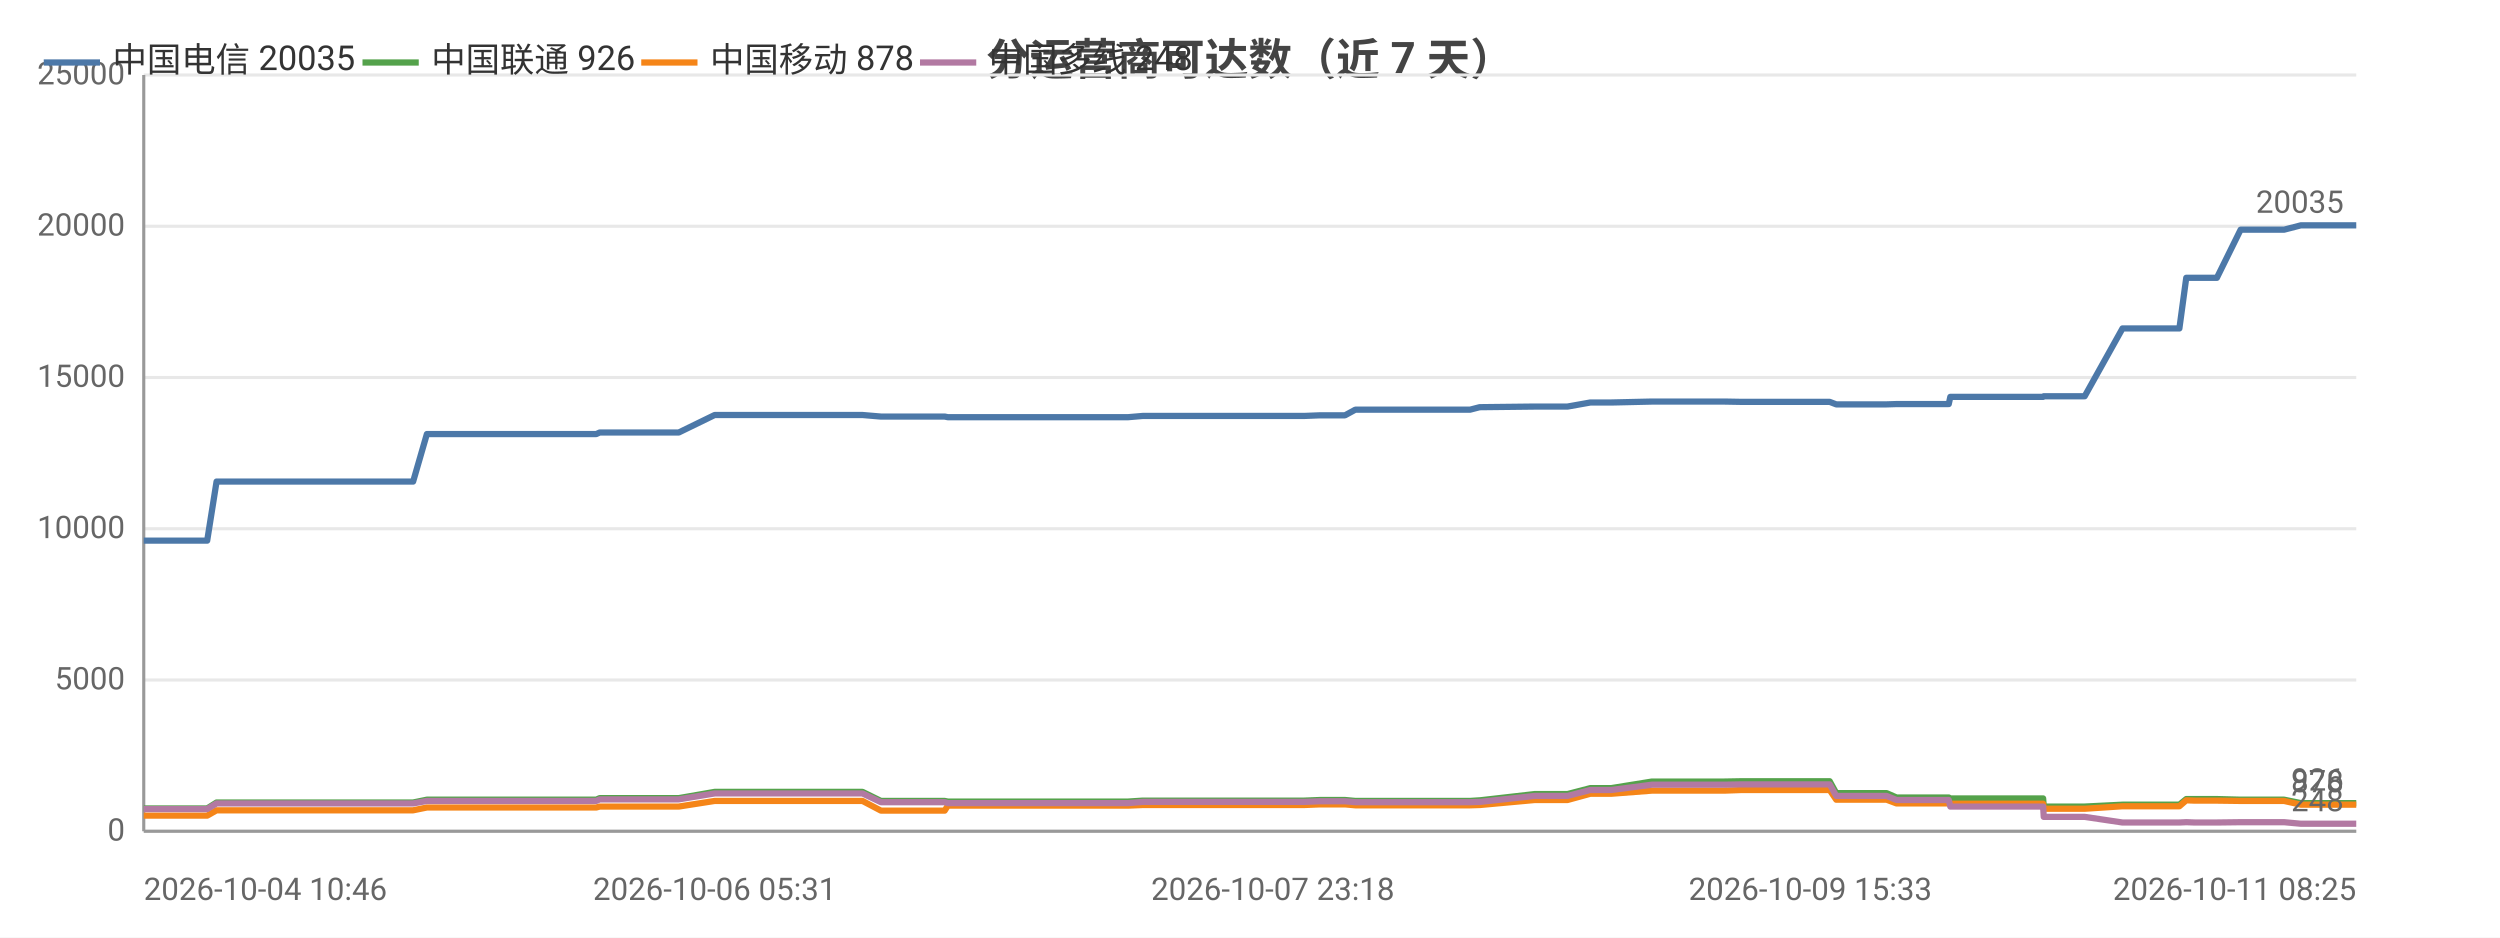
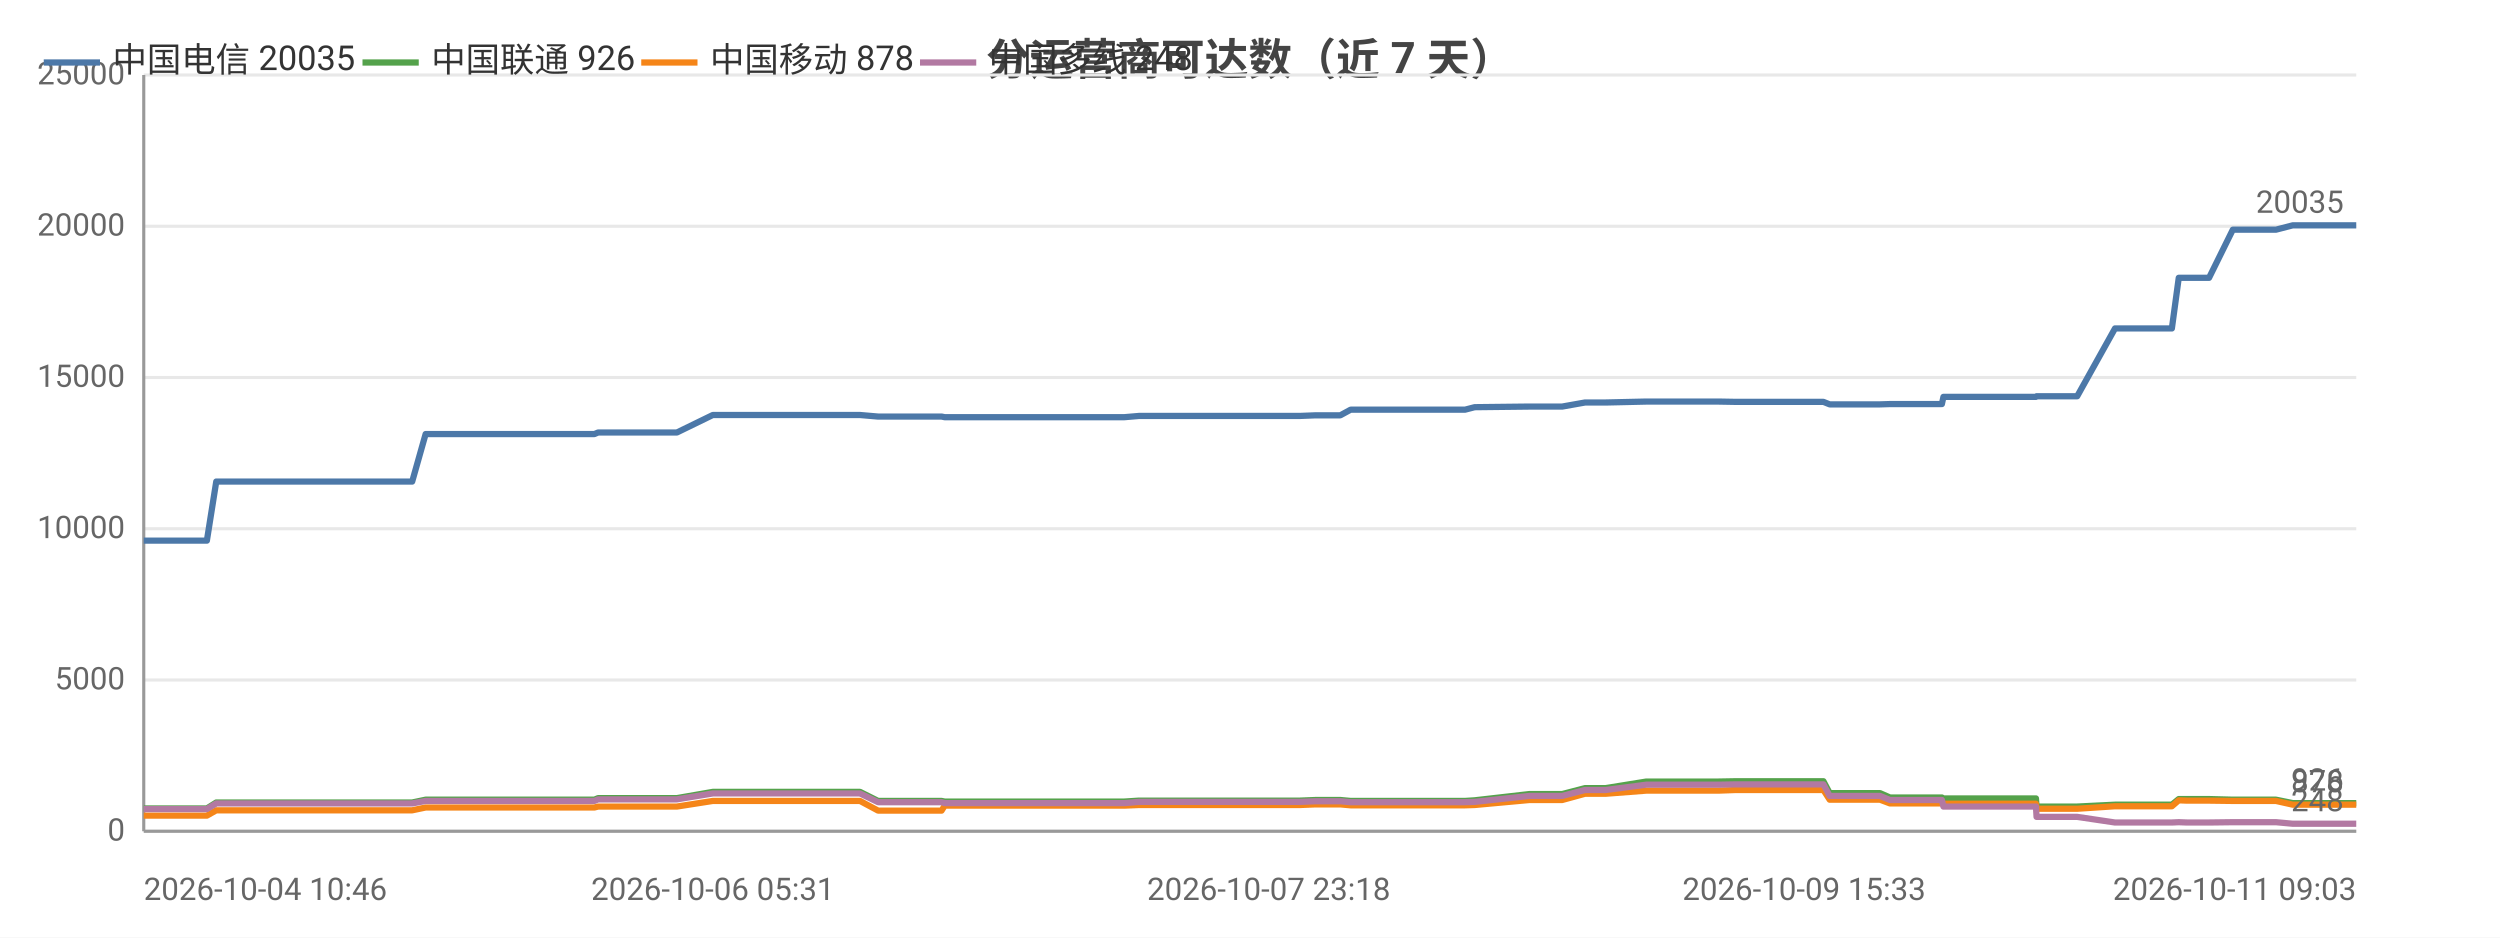
<svg xmlns="http://www.w3.org/2000/svg" width="800" height="300" viewBox="0 0 800 300">
  <rect width="800" height="300" fill="#ffffff" />
  <style>text{font-family:system-ui,-apple-system,'Segoe UI',Roboto,'PingFang SC','Microsoft YaHei','Noto Sans CJK SC',sans-serif}.g{stroke:#e8e8e8;stroke-width:1}.a{stroke:#999;stroke-width:1}.t{font-size:10px;fill:#666}.m{font-size:10px;text-anchor:middle;fill:#666}.e{font-size:10px;text-anchor:end;fill:#666}.l{font-size:11px;fill:#333}.tt{font-size:14px;font-weight:600;text-anchor:middle;fill:#444}.em{font-size:13px;text-anchor:middle;fill:#999}</style>
  <text class="tt" x="400.0" y="24">分运营商可达数（近 7 天）</text>
  <line class="g" x1="46" y1="266" x2="754" y2="266" />
  <text class="e" x="40" y="269">0</text>
  <line class="g" x1="46" y1="217.6" x2="754" y2="217.6" />
  <text class="e" x="40" y="220.6">5000</text>
  <line class="g" x1="46" y1="169.2" x2="754" y2="169.2" />
  <text class="e" x="40" y="172.2">10000</text>
  <line class="g" x1="46" y1="120.8" x2="754" y2="120.8" />
  <text class="e" x="40" y="123.8">15000</text>
  <line class="g" x1="46" y1="72.4" x2="754" y2="72.4" />
  <text class="e" x="40" y="75.4">20000</text>
  <line class="g" x1="46" y1="24" x2="754" y2="24" />
  <text class="e" x="40" y="27">25000</text>
  <line class="a" x1="46" y1="24" x2="46" y2="266" />
  <line class="a" x1="46" y1="266" x2="754" y2="266" />
-   <polyline fill="none" stroke="#4c78a8" stroke-width="2" stroke-linejoin="round" points="46,173.0 46.0,173.0 63.9,173.0 63.9,173.0 65.8,173.0 66.3,173.0 69.3,154.1 69.3,154.1 75.1,154.1 77.2,154.1 77.2,154.1 84.6,154.1 89.9,154.1 90.0,154.1 91.3,154.1 100.8,154.1 104.8,154.1 104.8,154.1 106.5,154.1 129.1,154.1 132.2,154.1 136.6,138.9 136.6,138.9 141.9,138.9 142.0,138.9 144.2,138.9 167.8,138.9 188.0,138.9 190.8,138.9 191.9,138.4 193.1,138.4 199.5,138.4 200.5,138.4 215.0,138.4 215.1,138.4 217.2,138.4 228.7,132.8 228.8,132.8 234.4,132.8 241.9,132.8 241.9,132.8 248.8,132.8 271.1,132.8 276.0,132.8 276.0,132.8 281.9,133.3 281.9,133.3 295.8,133.3 302.3,133.3 303.3,133.5 303.4,133.5 314.3,133.5 315.4,133.5 320.2,133.5 325.0,133.5 325.1,133.5 330.3,133.5 332.6,133.5 339.1,133.5 339.2,133.5 341.3,133.5 347.2,133.5 358.6,133.5 358.7,133.5 361.0,133.5 365.7,133.1 365.7,133.1 378.2,133.1 382.7,133.1 390.7,133.1 390.7,133.1 392.5,133.1 407.3,133.1 415.4,133.1 417.4,133.1 422.4,132.9 422.4,132.9 428.1,132.9 430.4,132.9 433.7,131.1 433.7,131.1 435.5,131.1 435.9,131.1 436.9,131.1 438.6,131.1 439.1,131.1 448.6,131.1 468.5,131.1 468.5,131.1 470.3,131.1 470.4,131.1 473.5,130.3 473.6,130.3 491.1,130.1 491.1,130.1 496.3,130.1 499.3,130.1 499.4,130.1 501.6,130.1 508.9,128.8 509.0,128.8 515.6,128.8 528.6,128.5 528.6,128.5 541.7,128.5 549.6,128.5 551.8,128.5 557.3,128.6 557.4,128.6 579.3,128.6 585.4,128.6 585.5,128.6 587.6,129.4 587.6,129.4 587.7,129.4 603.7,129.4 606.9,129.3 607.0,129.3 610.4,129.3 612.6,129.3 623.6,129.3 624.1,127.0 624.1,127.0 637.6,127.0 637.7,127.0 639.7,127.0 653.8,127.0 654.0,126.8 654.0,126.8 664.6,126.8 667.1,126.8 679.2,105.1 679.2,105.1 683.6,105.1 694.8,105.1 694.9,105.1 697.4,105.1 699.6,88.9 699.7,88.9 702.3,88.9 706.4,88.9 709.4,88.9 717.0,73.5 717.1,73.5 717.2,73.5 727.9,73.5 728.0,73.5 730.9,73.5 736.3,72.1 736.3,72.1 745.4,72.1 754,72.1" />
+   <polyline fill="none" stroke="#4c78a8" stroke-width="2" stroke-linejoin="round" points="46,173.0 46.0,173.0 63.8,173.0 63.9,173.0 65.7,173.0 66.2,173.0 69.2,154.1 69.3,154.1 75.0,154.1 77.0,154.1 77.1,154.1 84.5,154.1 89.8,154.1 89.8,154.1 91.2,154.1 100.6,154.1 104.5,154.1 104.6,154.1 106.3,154.1 128.8,154.1 131.9,154.1 136.2,138.9 136.3,138.9 141.6,138.9 141.6,138.9 143.8,138.9 167.4,138.9 187.4,138.9 190.2,138.9 191.4,138.4 192.6,138.4 198.9,138.4 199.9,138.4 214.4,138.4 214.4,138.4 216.6,138.4 228.1,132.8 228.1,132.8 233.7,132.8 241.1,132.8 241.2,132.8 248.0,132.8 270.3,132.8 275.1,132.8 275.2,132.8 281.0,133.3 281.1,133.3 294.9,133.3 301.3,133.3 302.3,133.5 302.4,133.5 313.3,133.5 314.4,133.5 319.1,133.5 324.0,133.5 324.0,133.5 329.2,133.5 331.6,133.5 338.0,133.5 338.1,133.5 340.1,133.5 346.1,133.5 357.4,133.5 357.5,133.5 359.8,133.5 364.5,133.1 364.5,133.1 377.0,133.1 381.4,133.1 389.4,133.1 389.4,133.1 391.2,133.1 406.0,133.1 414.0,133.1 416.0,133.1 421.0,132.9 421.0,132.9 426.7,132.9 428.9,132.9 432.2,131.1 432.2,131.1 434.0,131.1 434.5,131.1 435.5,131.1 437.2,131.1 437.6,131.1 447.1,131.1 466.9,131.1 466.9,131.1 468.7,131.1 468.8,131.1 471.9,130.3 471.9,130.3 489.4,130.1 489.5,130.1 494.6,130.1 497.6,130.1 497.7,130.1 499.9,130.1 507.2,128.8 507.3,128.8 513.8,128.8 526.8,128.5 526.8,128.5 539.9,128.5 547.7,128.5 549.9,128.5 555.4,128.6 555.4,128.6 577.3,128.6 583.4,128.6 583.5,128.6 585.5,129.4 585.6,129.4 585.6,129.4 601.6,129.4 604.8,129.3 604.9,129.3 608.3,129.3 610.5,129.3 621.4,129.3 621.9,127.0 622.0,127.0 635.4,127.0 635.4,127.0 637.4,127.0 651.5,127.0 651.7,126.8 651.7,126.8 662.2,126.8 664.7,126.8 676.8,105.1 676.8,105.1 681.2,105.1 692.4,105.1 692.4,105.1 695.0,105.1 697.2,88.9 697.2,88.9 699.8,88.9 703.9,88.9 706.9,88.9 714.5,73.5 714.6,73.5 714.7,73.5 725.4,73.5 725.4,73.5 728.3,73.5 733.7,72.1 733.7,72.1 742.8,72.1 751.3,72.1 754,72.1" />
  <text class="t" x="750" y="68.1" text-anchor="end" fill="#4c78a8">20035</text>
-   <polyline fill="none" stroke="#54a24b" stroke-width="2" stroke-linejoin="round" points="46,258.7 46.0,258.7 63.9,258.7 63.9,258.7 65.8,258.7 66.3,258.7 69.3,256.8 69.3,256.8 75.1,256.8 77.2,256.8 77.2,256.8 84.6,256.8 89.9,256.8 90.0,256.8 91.3,256.8 100.8,256.8 104.8,256.8 104.8,256.8 106.5,256.8 129.1,256.8 132.2,256.8 136.6,255.9 136.6,255.9 141.9,255.9 142.0,255.9 144.2,255.9 167.8,255.9 188.0,255.9 190.8,255.9 191.9,255.4 193.1,255.4 199.5,255.4 200.5,255.4 215.0,255.4 215.1,255.4 217.2,255.4 228.7,253.4 228.8,253.4 234.4,253.4 241.9,253.4 241.9,253.4 248.8,253.4 271.1,253.4 276.0,253.4 276.0,253.4 281.9,256.3 281.9,256.3 295.8,256.3 302.3,256.3 303.3,256.5 303.4,256.5 314.3,256.5 315.4,256.5 320.2,256.5 325.0,256.5 325.1,256.5 330.3,256.5 332.6,256.5 339.1,256.5 339.2,256.5 341.3,256.5 347.2,256.5 358.6,256.5 358.7,256.5 361.0,256.5 365.7,256.2 365.7,256.2 378.2,256.2 382.7,256.2 390.7,256.2 390.7,256.2 392.5,256.2 407.3,256.2 415.4,256.2 417.4,256.2 422.4,256.0 422.4,256.0 428.1,256.0 430.4,256.0 433.7,256.3 433.7,256.3 435.5,256.3 435.9,256.3 436.9,256.3 438.6,256.3 439.1,256.3 448.6,256.3 468.5,256.3 468.5,256.3 470.3,256.3 470.4,256.3 473.5,256.1 473.6,256.1 491.1,254.1 491.1,254.1 496.3,254.1 499.3,254.1 499.4,254.1 501.6,254.1 508.9,252.2 509.0,252.2 515.6,252.2 528.6,250.1 528.6,250.1 541.7,250.1 549.6,250.1 551.8,250.1 557.3,250.0 557.4,250.0 579.3,250.0 585.4,250.0 585.5,250.0 587.6,253.8 587.6,253.8 587.7,253.8 603.7,253.8 606.9,255.2 607.0,255.2 610.4,255.2 612.6,255.2 623.6,255.2 624.1,255.5 624.1,255.5 637.6,255.5 637.7,255.5 639.7,255.5 653.8,255.5 654.0,258.1 654.0,258.1 664.6,258.1 667.1,258.1 679.2,257.5 679.2,257.5 683.6,257.5 694.8,257.5 694.9,257.5 697.4,257.5 699.6,255.7 699.7,255.7 702.3,255.7 706.4,255.7 709.4,255.7 717.0,255.9 717.1,255.9 717.2,255.9 727.9,255.9 728.0,255.9 730.9,255.9 736.3,257.0 736.3,257.0 745.4,257.0 754,257.0" />
+   <polyline fill="none" stroke="#54a24b" stroke-width="2" stroke-linejoin="round" points="46,258.7 46.0,258.7 63.8,258.7 63.9,258.7 65.7,258.7 66.2,258.7 69.2,256.8 69.3,256.8 75.0,256.8 77.0,256.8 77.1,256.8 84.5,256.8 89.8,256.8 89.8,256.8 91.2,256.8 100.6,256.8 104.5,256.8 104.6,256.8 106.3,256.8 128.8,256.8 131.9,256.8 136.2,255.9 136.3,255.9 141.6,255.9 141.6,255.9 143.8,255.9 167.4,255.9 187.4,255.9 190.2,255.9 191.4,255.4 192.6,255.4 198.9,255.4 199.9,255.4 214.4,255.4 214.4,255.4 216.6,255.4 228.1,253.4 228.1,253.4 233.7,253.4 241.1,253.4 241.2,253.4 248.0,253.4 270.3,253.4 275.1,253.4 275.2,253.4 281.0,256.3 281.1,256.3 294.9,256.3 301.3,256.3 302.3,256.5 302.4,256.5 313.3,256.5 314.4,256.5 319.1,256.5 324.0,256.5 324.0,256.5 329.2,256.5 331.6,256.5 338.0,256.5 338.1,256.5 340.1,256.5 346.1,256.5 357.4,256.5 357.5,256.5 359.8,256.5 364.5,256.2 364.5,256.2 377.0,256.2 381.4,256.2 389.4,256.2 389.4,256.2 391.2,256.2 406.0,256.2 414.0,256.2 416.0,256.2 421.0,256.0 421.0,256.0 426.7,256.0 428.9,256.0 432.2,256.3 432.2,256.3 434.0,256.3 434.5,256.3 435.5,256.3 437.2,256.3 437.6,256.3 447.1,256.3 466.9,256.3 466.9,256.3 468.7,256.3 468.8,256.3 471.9,256.1 471.9,256.1 489.4,254.1 489.5,254.1 494.6,254.1 497.6,254.1 497.7,254.1 499.9,254.1 507.2,252.2 507.3,252.2 513.8,252.2 526.8,250.1 526.8,250.1 539.9,250.1 547.7,250.1 549.9,250.1 555.4,250.0 555.4,250.0 577.3,250.0 583.4,250.0 583.5,250.0 585.5,253.8 585.6,253.8 585.6,253.8 601.6,253.8 604.8,255.2 604.9,255.2 608.3,255.2 610.5,255.2 621.4,255.2 621.9,255.5 622.0,255.5 635.4,255.5 635.4,255.5 637.4,255.5 651.5,255.5 651.7,258.1 651.7,258.1 662.2,258.1 664.7,258.1 676.8,257.5 676.8,257.5 681.2,257.5 692.4,257.5 692.4,257.5 695.0,257.5 697.2,255.7 697.2,255.7 699.8,255.7 703.9,255.7 706.9,255.7 714.5,255.9 714.6,255.9 714.7,255.9 725.4,255.9 725.4,255.9 728.3,255.9 733.7,257.0 733.7,257.0 742.8,257.0 751.3,257.0 754,257.0" />
  <text class="t" x="750" y="253.0" text-anchor="end" fill="#54a24b">926</text>
-   <polyline fill="none" stroke="#f58518" stroke-width="2" stroke-linejoin="round" points="46,261.0 46.0,261.0 63.9,261.0 63.9,261.0 65.8,261.0 66.3,261.0 69.3,259.3 69.3,259.3 75.1,259.3 77.2,259.3 77.2,259.3 84.6,259.3 89.9,259.3 90.0,259.3 91.3,259.3 100.8,259.3 104.8,259.3 104.8,259.3 106.5,259.3 129.1,259.3 132.2,259.3 136.6,258.4 136.6,258.4 141.9,258.4 142.0,258.4 144.2,258.4 167.8,258.4 188.0,258.4 190.8,258.4 191.9,258.1 193.1,258.1 199.5,258.1 200.5,258.1 215.0,258.1 215.1,258.1 217.2,258.1 228.7,256.3 228.8,256.3 234.4,256.3 241.9,256.3 241.9,256.3 248.8,256.3 271.1,256.3 276.0,256.3 276.0,256.3 281.9,259.4 281.9,259.4 295.8,259.4 302.3,259.4 303.3,257.8 303.4,257.8 314.3,257.8 315.4,257.8 320.2,257.8 325.0,257.8 325.1,257.8 330.3,257.8 332.6,257.8 339.1,257.8 339.2,257.8 341.3,257.8 347.2,257.8 358.6,257.8 358.7,257.8 361.0,257.8 365.7,257.6 365.7,257.6 378.2,257.6 382.7,257.6 390.7,257.6 390.7,257.6 392.5,257.6 407.3,257.6 415.4,257.6 417.4,257.6 422.4,257.4 422.4,257.4 428.1,257.4 430.4,257.4 433.7,257.7 433.7,257.7 435.5,257.7 435.9,257.7 436.9,257.7 438.6,257.7 439.1,257.7 448.6,257.7 468.5,257.7 468.5,257.7 470.3,257.7 470.4,257.7 473.5,257.6 473.6,257.6 491.1,256.0 491.1,256.0 496.3,256.0 499.3,256.0 499.4,256.0 501.6,256.0 508.9,254.0 509.0,254.0 515.6,254.0 528.6,253.0 528.6,253.0 541.7,253.0 549.6,253.0 551.8,253.0 557.3,252.8 557.4,252.8 579.3,252.8 585.4,252.8 585.5,252.8 587.6,255.9 587.6,255.9 587.7,255.9 603.7,255.9 606.9,257.1 607.0,257.1 610.4,257.1 612.6,257.1 623.6,257.1 624.1,257.2 624.1,257.2 637.6,257.2 637.7,257.2 639.7,257.2 653.8,257.2 654.0,258.8 654.0,258.8 664.6,258.8 667.1,258.8 679.2,258.0 679.2,258.0 683.6,258.0 694.8,258.0 694.9,258.0 697.4,258.0 699.6,256.1 699.7,256.1 702.3,256.2 706.4,256.2 709.4,256.2 717.0,256.3 717.1,256.3 717.2,256.3 727.9,256.3 728.0,256.3 730.9,256.3 736.3,257.5 736.3,257.5 745.4,257.5 754,257.5" />
+   <polyline fill="none" stroke="#f58518" stroke-width="2" stroke-linejoin="round" points="46,261.0 46.0,261.0 63.8,261.0 63.9,261.0 65.7,261.0 66.2,261.0 69.2,259.3 69.3,259.3 75.0,259.3 77.0,259.3 77.1,259.3 84.5,259.3 89.8,259.3 89.8,259.3 91.2,259.3 100.6,259.3 104.5,259.3 104.6,259.3 106.3,259.3 128.8,259.3 131.9,259.3 136.2,258.4 136.3,258.4 141.6,258.4 141.6,258.4 143.8,258.4 167.4,258.4 187.4,258.4 190.2,258.4 191.4,258.1 192.6,258.1 198.9,258.1 199.9,258.1 214.4,258.1 214.4,258.1 216.6,258.1 228.1,256.3 228.1,256.3 233.7,256.3 241.1,256.3 241.2,256.3 248.0,256.3 270.3,256.3 275.1,256.3 275.2,256.3 281.0,259.4 281.1,259.4 294.9,259.4 301.3,259.4 302.3,257.8 302.4,257.8 313.3,257.8 314.4,257.8 319.1,257.8 324.0,257.8 324.0,257.8 329.2,257.8 331.6,257.8 338.0,257.8 338.1,257.8 340.1,257.8 346.1,257.8 357.4,257.8 357.5,257.8 359.8,257.8 364.5,257.6 364.5,257.6 377.0,257.6 381.4,257.6 389.4,257.6 389.4,257.6 391.2,257.6 406.0,257.6 414.0,257.6 416.0,257.6 421.0,257.4 421.0,257.4 426.7,257.4 428.9,257.4 432.2,257.7 432.2,257.7 434.0,257.7 434.5,257.7 435.5,257.7 437.2,257.7 437.6,257.7 447.1,257.7 466.9,257.7 466.9,257.7 468.7,257.7 468.8,257.7 471.9,257.6 471.9,257.6 489.4,256.0 489.5,256.0 494.6,256.0 497.6,256.0 497.7,256.0 499.9,256.0 507.2,254.0 507.3,254.0 513.8,254.0 526.8,253.0 526.8,253.0 539.9,253.0 547.7,253.0 549.9,253.0 555.4,252.8 555.4,252.8 577.3,252.8 583.4,252.8 583.5,252.8 585.5,255.9 585.6,255.9 585.6,255.9 601.6,255.9 604.8,257.1 604.9,257.1 608.3,257.1 610.5,257.1 621.4,257.1 621.9,257.2 622.0,257.2 635.4,257.2 635.4,257.2 637.4,257.2 651.5,257.2 651.7,258.8 651.7,258.8 662.2,258.8 664.7,258.8 676.8,258.0 676.8,258.0 681.2,258.0 692.4,258.0 692.4,258.0 695.0,258.0 697.2,256.1 697.2,256.1 699.8,256.2 703.9,256.2 706.9,256.2 714.5,256.3 714.6,256.3 714.7,256.3 725.4,256.3 725.4,256.3 728.3,256.3 733.7,257.5 733.7,257.5 742.8,257.5 751.3,257.5 754,257.5" />
  <text class="t" x="750" y="253.5" text-anchor="end" fill="#f58518">878</text>
-   <polyline fill="none" stroke="#b279a2" stroke-width="2" stroke-linejoin="round" points="46,258.9 46.0,258.9 63.9,258.9 63.9,258.9 65.8,258.9 66.3,258.9 69.3,257.1 69.3,257.1 75.1,257.1 77.2,257.1 77.2,257.1 84.6,257.1 89.9,257.1 90.0,257.1 91.3,257.1 100.8,257.1 104.8,257.1 104.8,257.1 106.5,257.1 129.1,257.1 132.2,257.1 136.6,256.3 136.6,256.3 141.9,256.3 142.0,256.3 144.2,256.3 167.8,256.3 188.0,256.3 190.8,256.3 191.9,255.8 193.1,255.8 199.5,255.8 200.5,255.8 215.0,255.8 215.1,255.8 217.2,255.8 228.7,253.9 228.8,253.9 234.4,253.9 241.9,253.9 241.9,253.9 248.8,253.9 271.1,253.9 276.0,253.9 276.0,253.9 281.9,256.7 281.9,256.7 295.8,256.7 302.3,256.7 303.3,257.0 303.4,257.0 314.3,257.0 315.4,257.0 320.2,257.0 325.0,257.0 325.1,257.0 330.3,257.0 332.6,257.0 339.1,257.0 339.2,257.0 341.3,257.0 347.2,257.0 358.6,257.0 358.7,257.0 361.0,257.0 365.7,256.6 365.7,256.6 378.2,256.6 382.7,256.6 390.7,256.6 390.7,256.6 392.5,256.6 407.3,256.6 415.4,256.6 417.4,256.6 422.4,256.4 422.4,256.4 428.1,256.4 430.4,256.4 433.7,256.7 433.7,256.7 435.5,256.7 435.9,256.7 436.9,256.7 438.6,256.7 439.1,256.7 448.6,256.7 468.5,256.7 468.5,256.7 470.3,256.7 470.4,256.7 473.5,256.6 473.6,256.6 491.1,254.7 491.1,254.7 496.3,254.7 499.3,254.7 499.4,254.7 501.6,254.7 508.9,252.8 509.0,252.8 515.6,252.8 528.6,251.1 528.6,251.1 541.7,251.1 549.6,251.1 551.8,251.1 557.3,251.0 557.4,251.0 579.3,251.0 585.4,251.0 585.5,251.0 587.6,254.7 587.6,254.7 587.7,254.7 603.7,254.7 606.9,256.0 607.0,256.0 610.4,256.0 612.6,256.0 623.6,256.0 624.1,258.1 624.1,258.1 637.6,258.1 637.7,258.1 639.7,258.1 653.8,258.1 654.0,261.4 654.0,261.4 664.6,261.4 667.1,261.4 679.2,263.2 679.2,263.2 683.6,263.2 694.8,263.2 694.9,263.2 697.4,263.2 699.6,263.1 699.7,263.1 702.3,263.2 706.4,263.2 709.4,263.2 717.0,263.1 717.1,263.1 717.2,263.1 727.9,263.1 728.0,263.1 730.9,263.1 736.3,263.6 736.3,263.6 745.4,263.6 754,263.6" />
+   <polyline fill="none" stroke="#b279a2" stroke-width="2" stroke-linejoin="round" points="46,258.9 46.0,258.9 63.8,258.9 63.9,258.9 65.7,258.9 66.2,258.9 69.2,257.1 69.3,257.1 75.0,257.1 77.0,257.1 77.1,257.1 84.5,257.1 89.8,257.1 89.8,257.1 91.2,257.1 100.6,257.1 104.5,257.1 104.6,257.1 106.3,257.1 128.8,257.1 131.9,257.1 136.2,256.3 136.3,256.3 141.6,256.3 141.6,256.3 143.8,256.3 167.4,256.3 187.4,256.3 190.2,256.3 191.4,255.8 192.6,255.8 198.9,255.8 199.9,255.8 214.4,255.8 214.4,255.8 216.6,255.8 228.1,253.9 228.1,253.9 233.7,253.9 241.1,253.9 241.2,253.9 248.0,253.9 270.3,253.9 275.1,253.9 275.2,253.9 281.0,256.7 281.1,256.7 294.9,256.7 301.3,256.7 302.3,257.0 302.4,257.0 313.3,257.0 314.4,257.0 319.1,257.0 324.0,257.0 324.0,257.0 329.2,257.0 331.6,257.0 338.0,257.0 338.1,257.0 340.1,257.0 346.1,257.0 357.4,257.0 357.5,257.0 359.8,257.0 364.5,256.6 364.5,256.6 377.0,256.6 381.4,256.6 389.4,256.6 389.4,256.6 391.2,256.6 406.0,256.6 414.0,256.6 416.0,256.6 421.0,256.4 421.0,256.4 426.7,256.4 428.9,256.4 432.2,256.7 432.2,256.7 434.0,256.7 434.5,256.7 435.5,256.7 437.2,256.7 437.6,256.7 447.1,256.7 466.9,256.7 466.9,256.7 468.7,256.7 468.8,256.7 471.9,256.6 471.9,256.6 489.4,254.7 489.5,254.7 494.6,254.7 497.6,254.7 497.7,254.7 499.9,254.7 507.2,252.8 507.3,252.8 513.8,252.8 526.8,251.1 526.8,251.1 539.9,251.1 547.7,251.1 549.9,251.1 555.4,251.0 555.4,251.0 577.3,251.0 583.4,251.0 583.5,251.0 585.5,254.7 585.6,254.7 585.6,254.7 601.6,254.7 604.8,256.0 604.9,256.0 608.3,256.0 610.5,256.0 621.4,256.0 621.9,258.1 622.0,258.1 635.4,258.1 635.4,258.1 637.4,258.1 651.5,258.1 651.7,261.4 651.7,261.4 662.2,261.4 664.7,261.4 676.8,263.2 676.8,263.2 681.2,263.2 692.4,263.2 692.4,263.2 695.0,263.2 697.2,263.1 697.2,263.1 699.8,263.2 703.9,263.2 706.9,263.2 714.5,263.1 714.6,263.1 714.7,263.1 725.4,263.1 725.4,263.1 728.3,263.1 733.7,263.6 733.7,263.6 742.8,263.6 751.3,263.6 754,263.6" />
  <text class="t" x="750" y="259.6" text-anchor="end" fill="#b279a2">248</text>
  <text class="t" x="46" y="288">2026-10-04 10:46</text>
-   <text class="m" x="228.7" y="288">2026-10-06 05:31</text>
-   <text class="m" x="407.3" y="288">2026-10-07 23:18</text>
-   <text class="m" x="579.3" y="288">2026-10-09 15:33</text>
-   <text class="e" x="754" y="288">2026-10-11 08:25</text>
+   <text class="m" x="228.1" y="288">2026-10-06 05:31</text>
+   <text class="m" x="406.0" y="288">2026-10-07 23:18</text>
+   <text class="m" x="577.3" y="288">2026-10-09 15:33</text>
+   <text class="e" x="754" y="288">2026-10-11 09:03</text>
  <line x1="14" y1="20" x2="32" y2="20" stroke="#4c78a8" stroke-width="2" />
  <text class="l" x="36" y="23">中国电信 20035</text>
  <line x1="116.0" y1="20" x2="134.0" y2="20" stroke="#54a24b" stroke-width="2" />
  <text class="l" x="138.0" y="23">中国联通 926</text>
  <line x1="205.2" y1="20" x2="223.2" y2="20" stroke="#f58518" stroke-width="2" />
  <text class="l" x="227.2" y="23">中国移动 878</text>
  <line x1="294.4" y1="20" x2="312.4" y2="20" stroke="#b279a2" stroke-width="2" />
  <text class="l" x="316.4" y="23">中国多线 248</text>
</svg>
